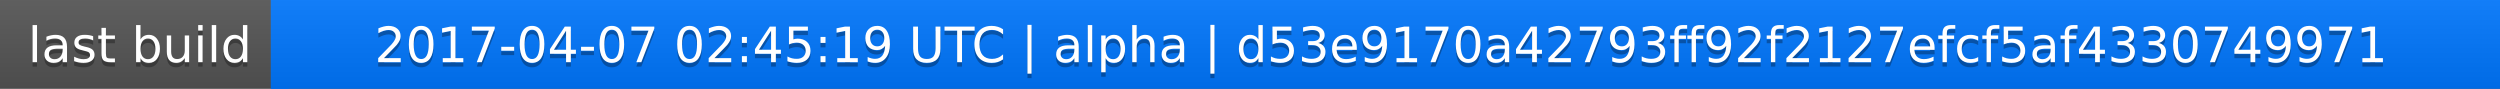
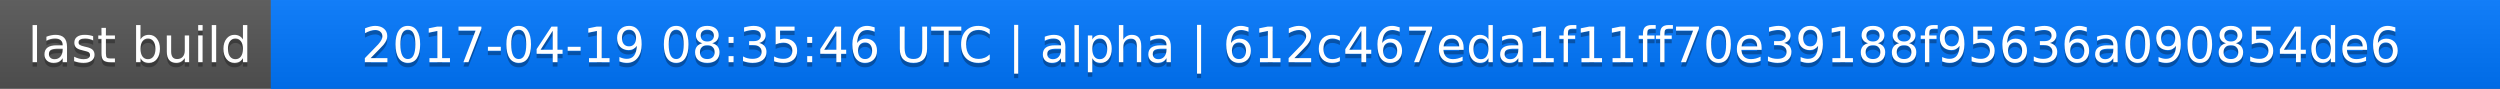
<svg xmlns="http://www.w3.org/2000/svg" width="563" height="20">
  <linearGradient id="a" x2="0" y2="100%">
    <stop offset="0" stop-color="#bbb" stop-opacity=".1" />
    <stop offset="1" stop-opacity=".1" />
  </linearGradient>
  <rect rx="0" width="563" height="20" fill="#555" />
  <rect rx="0" x="61" width="502" height="20" fill="#07f" />
  <path fill="#07f" d="M61 0h4v20h-4z" />
  <rect rx="0" width="563" height="20" fill="url(#a)" />
  <g fill="#fff" text-anchor="middle" font-family="DejaVu Sans,Verdana,Geneva,sans-serif" font-size="11">
    <text x="31.5" y="15" fill="#010101" fill-opacity=".3">last build</text>
    <text x="31.5" y="14">last build</text>
-     <text x="311" y="15" fill="#010101" fill-opacity=".3">2017-04-07 02:45:19 UTC | alpha | d53e9170a42793ff92f2127efcf5af4330749971</text>
-     <text x="311" y="14">2017-04-07 02:45:19 UTC | alpha | d53e9170a42793ff92f2127efcf5af4330749971</text>
+     <text x="311" y="15" fill="#010101" fill-opacity=".3">2017-04-19 08:35:46 UTC | alpha | 612c467eda1f11ff70e39188f95636a090854de6</text>
+     <text x="311" y="14">2017-04-19 08:35:46 UTC | alpha | 612c467eda1f11ff70e39188f95636a090854de6</text>
  </g>
</svg>
